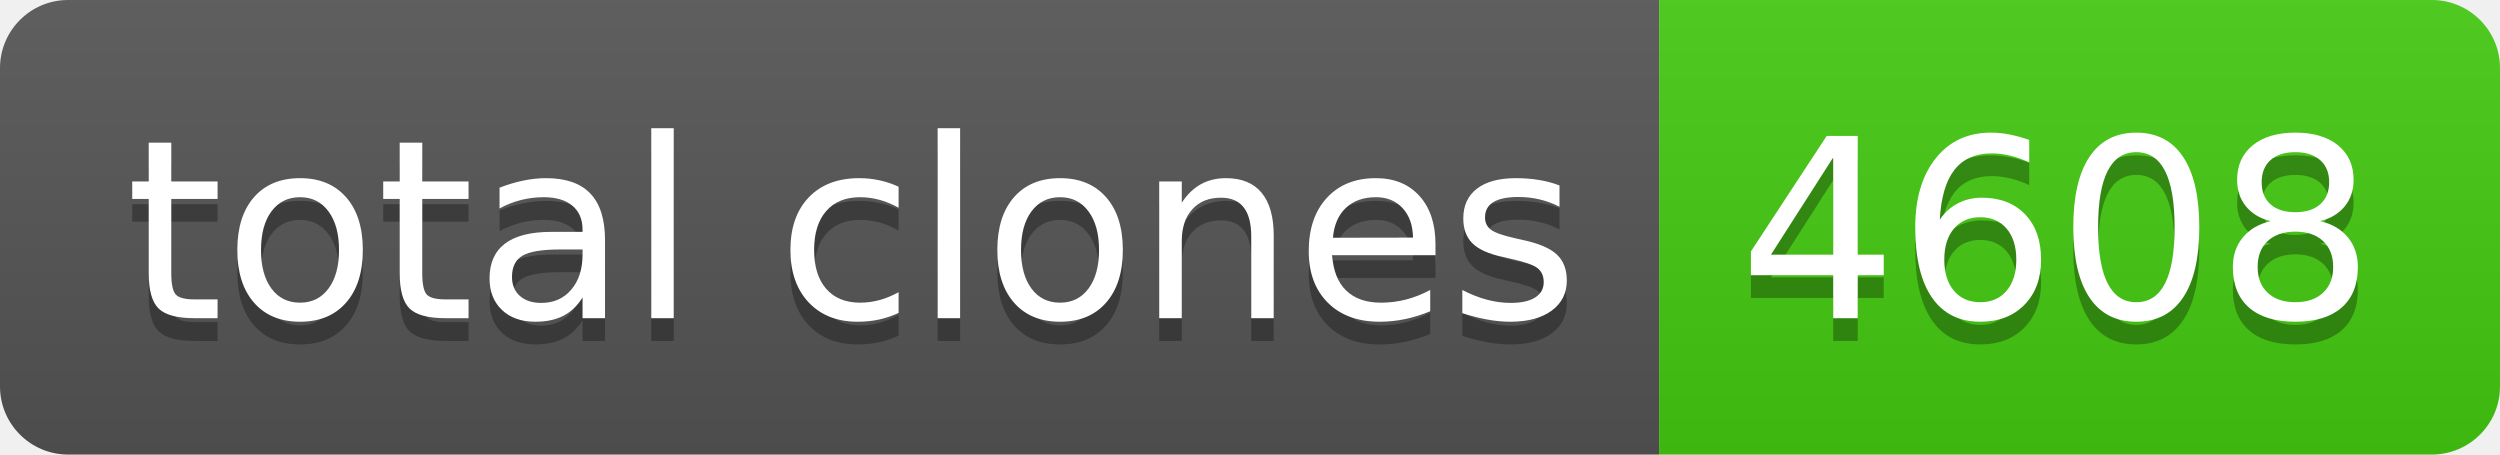
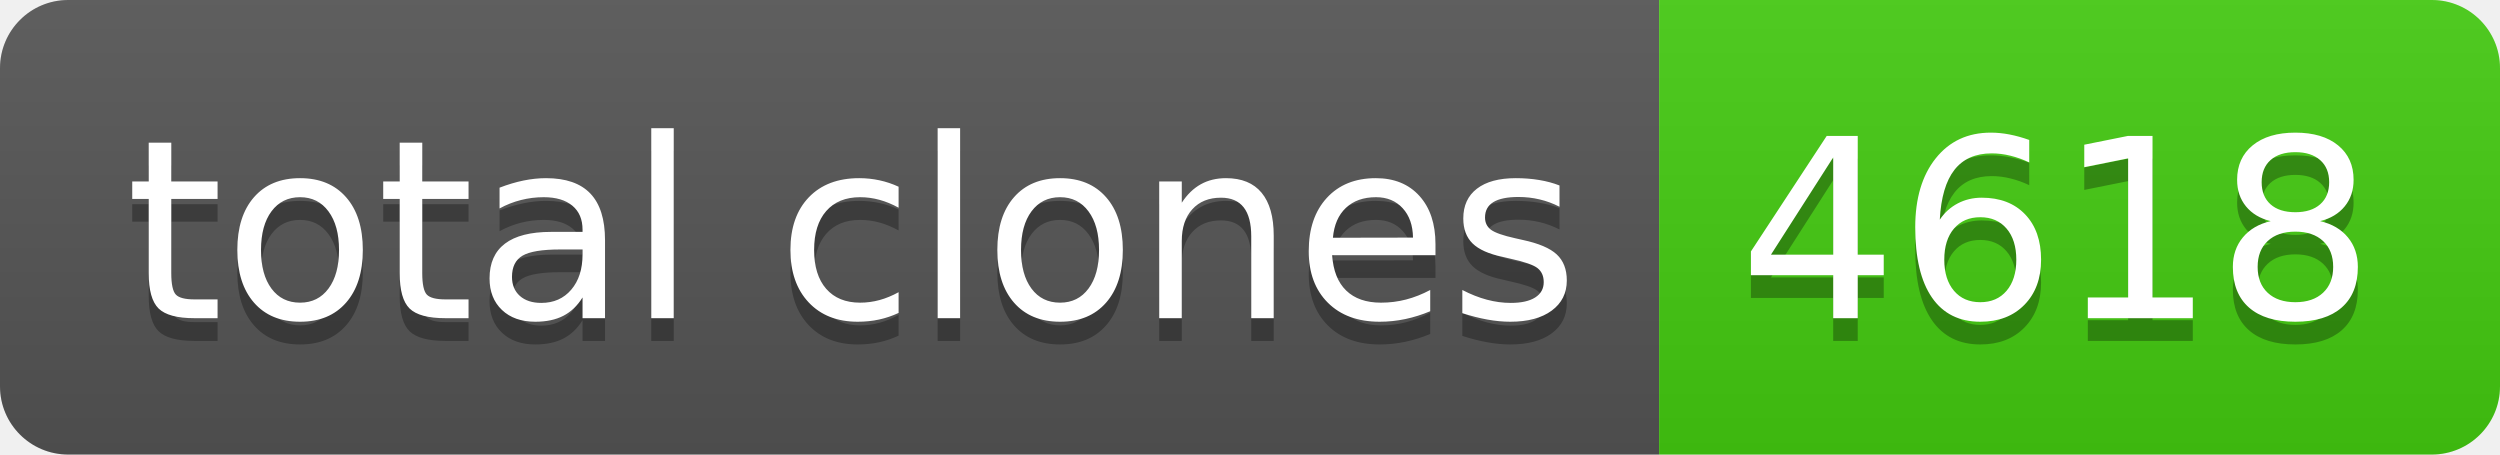
- <svg xmlns="http://www.w3.org/2000/svg" width="110" height="20" role="img" aria-label="total clones: 4608">
+ <svg xmlns="http://www.w3.org/2000/svg" width="110" height="20" role="img" aria-label="total clones: 4618">
  <linearGradient id="s" x2="0" y2="100%">
    <stop offset="0" stop-color="#bbb" stop-opacity=".1" />
    <stop offset="1" stop-opacity=".1" />
  </linearGradient>
  <clipPath id="r">
    <rect width="110" height="20" rx="3" fill="#fff" />
  </clipPath>
  <g clip-path="url(#r)">
    <rect width="73" height="20" fill="#555" />
    <rect x="73" width="37" height="20" fill="#4c1" />
    <rect width="110" height="20" fill="url(#s)" />
  </g>
  <g fill="#fff" text-anchor="middle" font-family="Verdana,Geneva,DejaVu Sans,sans-serif" text-rendering="geometricPrecision" font-size="110">
    <text aria-hidden="true" x="375" y="150" fill="#010101" fill-opacity=".3" transform="scale(.1)" textLength="630">total clones</text>
    <text x="375" y="140" transform="scale(.1)" fill="#fff" textLength="630">total clones</text>
-     <text aria-hidden="true" x="905" y="150" fill="#010101" fill-opacity=".3" transform="scale(.1)" textLength="270">4608</text>
-     <text x="905" y="140" transform="scale(.1)" fill="#fff" textLength="270">4608</text>
+     <text aria-hidden="true" x="905" y="150" fill="#010101" fill-opacity=".3" transform="scale(.1)" textLength="270">4618</text>
+     <text x="905" y="140" transform="scale(.1)" fill="#fff" textLength="270">4618</text>
  </g>
</svg>
